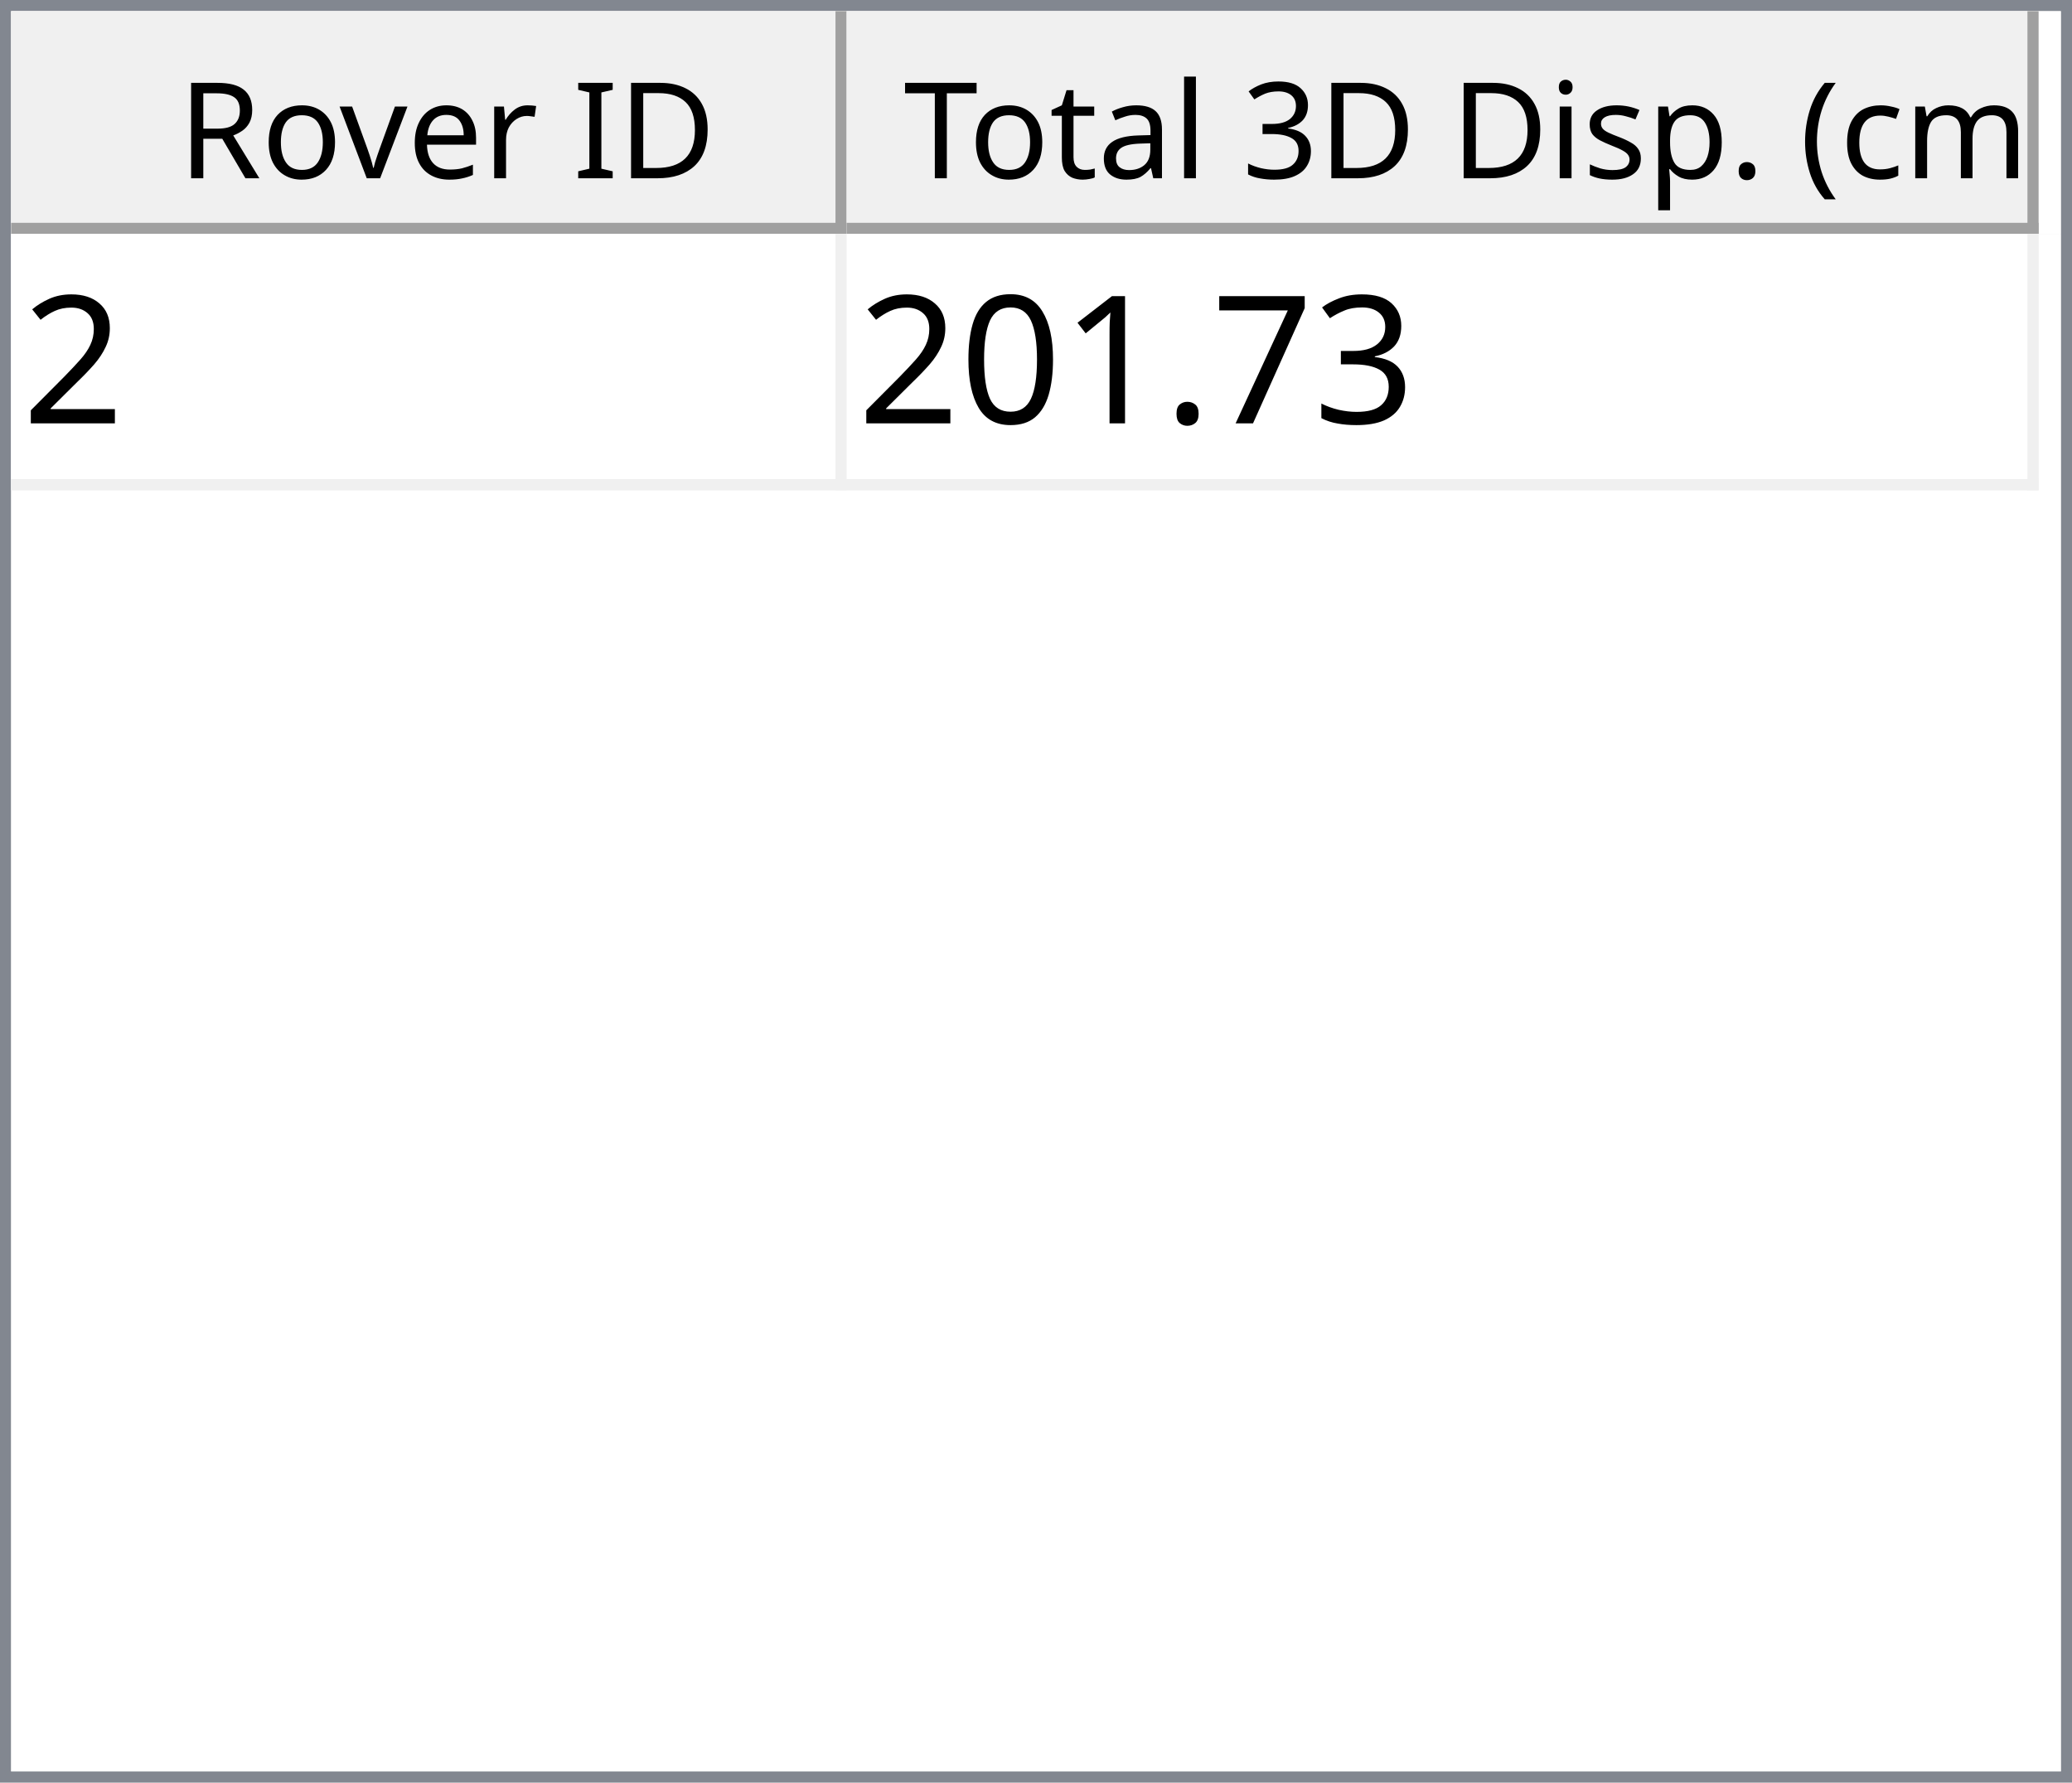
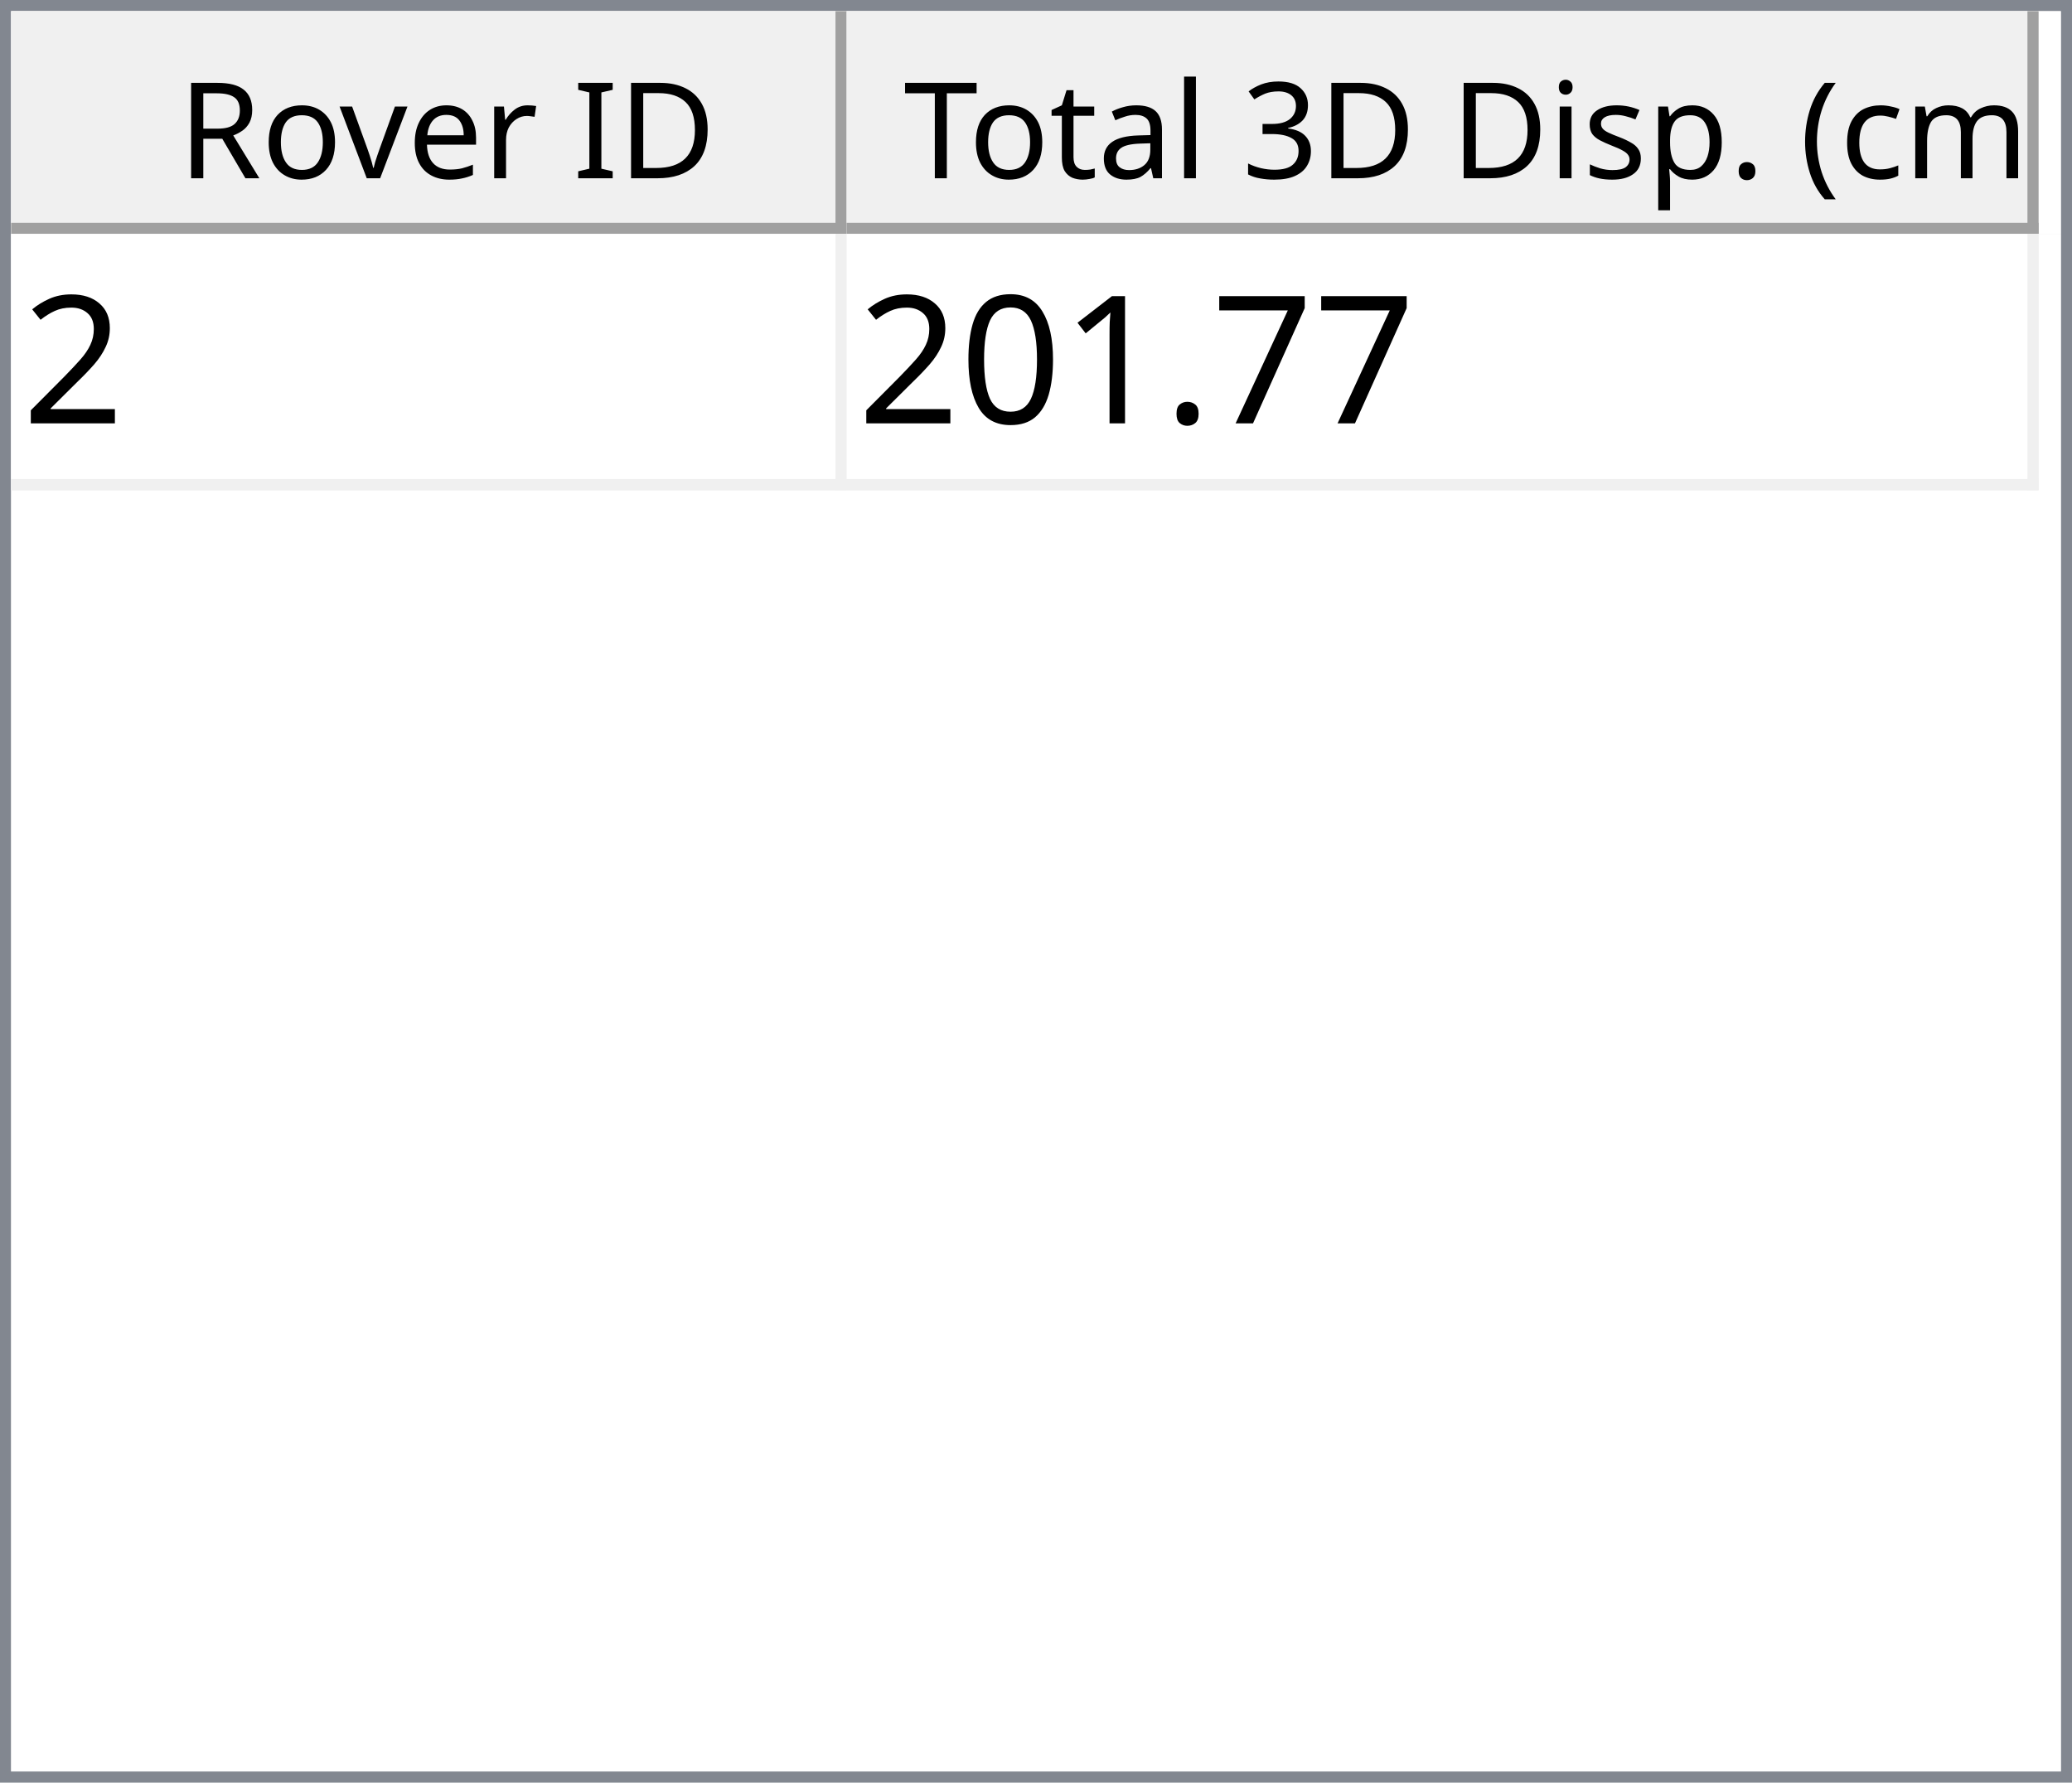
<svg xmlns="http://www.w3.org/2000/svg" style="fill-opacity:1; color-rendering:auto; color-interpolation:auto; text-rendering:auto; stroke:black; stroke-linecap:square; stroke-miterlimit:10; shape-rendering:auto; stroke-opacity:1; fill:black; stroke-dasharray:none; font-weight:normal; stroke-width:1; font-family:'Dialog'; font-style:normal; stroke-linejoin:miter; font-size:12px; stroke-dashoffset:0; image-rendering:auto;" width="186" height="160">
  <defs id="genericDefs" />
  <g>
    <defs id="defs1">
      <clipPath clipPathUnits="userSpaceOnUse" id="clipPath1">
        <path d="M0 0 L186 0 L186 160 L0 160 L0 0 Z" />
      </clipPath>
      <clipPath clipPathUnits="userSpaceOnUse" id="clipPath2">
        <path d="M0 0 L0 160 L186 160 L186 0 Z" />
      </clipPath>
      <clipPath clipPathUnits="userSpaceOnUse" id="clipPath3">
        <path d="M0 0 L0 20 L184 20 L184 0 Z" />
      </clipPath>
      <clipPath clipPathUnits="userSpaceOnUse" id="clipPath4">
        <path d="M0 0 L0 20 L75 20 L75 0 Z" />
      </clipPath>
      <clipPath clipPathUnits="userSpaceOnUse" id="clipPath5">
        <path d="M1 1 L1 19 L74 19 L74 1 Z" />
      </clipPath>
      <clipPath clipPathUnits="userSpaceOnUse" id="clipPath6">
        <path d="M0 0 L0 18 L73 18 L73 0 Z" />
      </clipPath>
      <clipPath clipPathUnits="userSpaceOnUse" id="clipPath7">
        <path d="M-0.5 -0.5 L-0.5 19.5 L74.5 19.5 L74.5 -0.5 Z" />
      </clipPath>
      <clipPath clipPathUnits="userSpaceOnUse" id="clipPath8">
        <path d="M0 0 L0 20 L107 20 L107 0 Z" />
      </clipPath>
      <clipPath clipPathUnits="userSpaceOnUse" id="clipPath9">
        <path d="M1 1 L1 19 L106 19 L106 1 Z" />
      </clipPath>
      <clipPath clipPathUnits="userSpaceOnUse" id="clipPath10">
        <path d="M0 0 L0 18 L105 18 L105 0 Z" />
      </clipPath>
      <clipPath clipPathUnits="userSpaceOnUse" id="clipPath11">
        <path d="M-0.5 -0.5 L-0.5 19.5 L106.5 19.5 L106.5 -0.5 Z" />
      </clipPath>
      <clipPath clipPathUnits="userSpaceOnUse" id="clipPath12">
        <path d="M0 0 L0 138 L184 138 L184 0 Z" />
      </clipPath>
      <clipPath clipPathUnits="userSpaceOnUse" id="clipPath13">
        <path d="M0 0 L0 23 L182 23 L182 0 Z" />
      </clipPath>
      <clipPath clipPathUnits="userSpaceOnUse" id="clipPath14">
        <path d="M-0.5 -0.5 L-0.5 22.5 L181.5 22.5 L181.5 -0.5 Z" />
      </clipPath>
      <clipPath clipPathUnits="userSpaceOnUse" id="clipPath15">
        <path d="M0 0 L0 22 L74 22 L74 0 Z" />
      </clipPath>
      <clipPath clipPathUnits="userSpaceOnUse" id="clipPath16">
        <path d="M0 0 L0 22 L106 22 L106 0 Z" />
      </clipPath>
      <font horiz-adv-x="64.551" id="font1">
        <font-face ascent="107.91" descent="25.098" units-per-em="100" style="font-style:normal; font-family:Segoe UI; font-weight:normal;" />
        <missing-glyph horiz-adv-x="64.551" d="M8.109 0 L8.109 68.266 L56.453 68.266 L56.453 0 L8.109 0 ZM15.328 7.234 L49.219 7.234 L49.219 61.031 L15.328 61.031 L15.328 7.234 Z" />
        <glyph unicode="D" horiz-adv-x="70.117" d="M9.188 0 L9.188 70.016 L28.516 70.016 Q65.531 70.016 65.531 35.891 Q65.531 19.672 55.25 9.836 Q44.969 0 27.734 0 L9.188 0 ZM17.391 62.594 L17.391 7.422 L27.828 7.422 Q41.609 7.422 49.273 14.797 Q56.938 22.172 56.938 35.688 Q56.938 62.594 28.328 62.594 L17.391 62.594 Z" />
        <glyph unicode="I" horiz-adv-x="26.611" d="M17.391 0 L9.188 0 L9.188 70.016 L17.391 70.016 L17.391 0 Z" />
        <glyph unicode=" " horiz-adv-x="27.393" d="" />
        <glyph unicode="r" horiz-adv-x="34.766" d="M34.188 41.891 Q32.078 43.5 28.125 43.5 Q23 43.5 19.555 38.672 Q16.109 33.844 16.109 25.484 L16.109 0 L8.109 0 L8.109 50 L16.109 50 L16.109 39.703 L16.312 39.703 Q18.016 44.969 21.531 47.922 Q25.047 50.875 29.391 50.875 Q32.516 50.875 34.188 50.203 L34.188 41.891 Z" />
        <glyph unicode="e" horiz-adv-x="52.295" d="M48.297 23 L12.984 23 Q13.188 14.656 17.484 10.109 Q21.781 5.562 29.297 5.562 Q37.75 5.562 44.828 11.141 L44.828 3.609 Q38.234 -1.172 27.391 -1.172 Q16.797 -1.172 10.742 5.641 Q4.688 12.453 4.688 24.812 Q4.688 36.469 11.305 43.82 Q17.922 51.172 27.734 51.172 Q37.547 51.172 42.922 44.828 Q48.297 38.484 48.297 27.203 L48.297 23 ZM40.094 29.781 Q40.047 36.719 36.75 40.578 Q33.453 44.438 27.594 44.438 Q21.922 44.438 17.969 40.383 Q14.016 36.328 13.094 29.781 L40.094 29.781 Z" />
        <glyph unicode="v" horiz-adv-x="47.9" d="M47.406 50 L27.484 0 L19.625 0 L0.688 50 L9.469 50 L22.172 13.672 Q23.578 9.672 23.922 6.688 L24.125 6.688 Q24.609 10.453 25.688 13.484 L38.969 50 L47.406 50 Z" />
        <glyph unicode="o" horiz-adv-x="58.594" d="M29 -1.172 Q17.922 -1.172 11.305 5.836 Q4.688 12.844 4.688 24.422 Q4.688 37.016 11.57 44.094 Q18.453 51.172 30.172 51.172 Q41.359 51.172 47.633 44.289 Q53.906 37.406 53.906 25.203 Q53.906 13.234 47.141 6.031 Q40.375 -1.172 29 -1.172 ZM29.594 44.438 Q21.875 44.438 17.383 39.188 Q12.891 33.938 12.891 24.703 Q12.891 15.828 17.43 10.695 Q21.969 5.562 29.594 5.562 Q37.359 5.562 41.531 10.594 Q45.703 15.625 45.703 24.906 Q45.703 34.281 41.531 39.359 Q37.359 44.438 29.594 44.438 Z" />
        <glyph unicode="R" horiz-adv-x="59.814" d="M59.375 0 L49.609 0 L37.891 19.625 Q36.281 22.359 34.766 24.289 Q33.25 26.219 31.664 27.438 Q30.078 28.656 28.25 29.219 Q26.422 29.781 24.125 29.781 L17.391 29.781 L17.391 0 L9.188 0 L9.188 70.016 L30.078 70.016 Q34.672 70.016 38.555 68.867 Q42.438 67.719 45.289 65.375 Q48.141 63.031 49.758 59.547 Q51.375 56.062 51.375 51.375 Q51.375 47.703 50.273 44.656 Q49.172 41.609 47.148 39.211 Q45.125 36.812 42.266 35.133 Q39.406 33.453 35.844 32.516 L35.844 32.328 Q37.594 31.547 38.891 30.547 Q40.188 29.547 41.359 28.18 Q42.531 26.812 43.68 25.078 Q44.828 23.344 46.234 21.047 L59.375 0 ZM17.391 62.594 L17.391 37.203 L28.516 37.203 Q31.594 37.203 34.203 38.133 Q36.812 39.062 38.719 40.797 Q40.625 42.531 41.703 45.047 Q42.781 47.562 42.781 50.688 Q42.781 56.297 39.141 59.445 Q35.5 62.594 28.609 62.594 L17.391 62.594 Z" />
        <glyph unicode=")" horiz-adv-x="30.176" d="M8.297 -15.922 L1.172 -15.922 Q16.406 2.344 16.406 26.812 Q16.406 51.469 1.078 70.016 L8.297 70.016 Q23.531 52.156 23.531 26.703 Q23.531 1.375 8.297 -15.922 Z" />
        <glyph unicode="m" horiz-adv-x="86.133" d="M79.109 0 L71.094 0 L71.094 28.719 Q71.094 37.016 68.531 40.727 Q65.969 44.438 59.906 44.438 Q54.781 44.438 51.195 39.75 Q47.609 35.062 47.609 28.516 L47.609 0 L39.594 0 L39.594 29.688 Q39.594 44.438 28.219 44.438 Q22.953 44.438 19.531 40.016 Q16.109 35.594 16.109 28.516 L16.109 0 L8.109 0 L8.109 50 L16.109 50 L16.109 42.094 L16.312 42.094 Q21.625 51.172 31.844 51.172 Q36.969 51.172 40.773 48.312 Q44.578 45.453 46 40.828 Q51.562 51.172 62.594 51.172 Q79.109 51.172 79.109 30.812 L79.109 0 Z" />
        <glyph unicode="c" horiz-adv-x="46.191" d="M42.188 2.297 Q36.422 -1.172 28.516 -1.172 Q17.828 -1.172 11.258 5.789 Q4.688 12.75 4.688 23.828 Q4.688 36.188 11.766 43.68 Q18.844 51.172 30.672 51.172 Q37.25 51.172 42.281 48.734 L42.281 40.531 Q36.719 44.438 30.375 44.438 Q22.703 44.438 17.797 38.945 Q12.891 33.453 12.891 24.516 Q12.891 15.719 17.508 10.641 Q22.125 5.562 29.891 5.562 Q36.422 5.562 42.188 9.906 L42.188 2.297 Z" />
        <glyph unicode="(" horiz-adv-x="30.176" d="M29.109 -15.922 L21.969 -15.922 Q6.844 1.375 6.844 26.703 Q6.844 52.156 21.969 70.016 L29.203 70.016 Q13.875 51.469 13.875 26.812 Q13.875 2.344 29.109 -15.922 Z" />
        <glyph unicode="." horiz-adv-x="21.68" d="M10.891 -1.078 Q8.641 -1.078 7.055 0.539 Q5.469 2.156 5.469 4.391 Q5.469 6.641 7.055 8.273 Q8.641 9.906 10.891 9.906 Q13.188 9.906 14.797 8.273 Q16.406 6.641 16.406 4.391 Q16.406 2.156 14.797 0.539 Q13.188 -1.078 10.891 -1.078 Z" />
        <glyph unicode="p" horiz-adv-x="58.789" d="M16.312 7.234 L16.109 7.234 L16.109 -23 L8.109 -23 L8.109 50 L16.109 50 L16.109 41.219 L16.312 41.219 Q22.219 51.172 33.594 51.172 Q43.266 51.172 48.688 44.461 Q54.109 37.75 54.109 26.469 Q54.109 13.922 48 6.375 Q41.891 -1.172 31.297 -1.172 Q21.578 -1.172 16.312 7.234 ZM16.109 27.391 L16.109 20.406 Q16.109 14.203 20.141 9.883 Q24.172 5.562 30.375 5.562 Q37.641 5.562 41.773 11.133 Q45.906 16.703 45.906 26.609 Q45.906 34.969 42.047 39.703 Q38.188 44.438 31.594 44.438 Q24.609 44.438 20.359 39.578 Q16.109 34.719 16.109 27.391 Z" />
        <glyph unicode="s" horiz-adv-x="42.432" d="M5.078 1.812 L5.078 10.406 Q11.625 5.562 19.484 5.562 Q30.031 5.562 30.031 12.594 Q30.031 14.594 29.125 15.992 Q28.219 17.391 26.68 18.461 Q25.141 19.531 23.07 20.383 Q21 21.234 18.609 22.172 Q15.281 23.484 12.766 24.828 Q10.25 26.172 8.57 27.859 Q6.891 29.547 6.031 31.695 Q5.172 33.844 5.172 36.719 Q5.172 40.234 6.789 42.945 Q8.406 45.656 11.086 47.484 Q13.766 49.312 17.211 50.242 Q20.656 51.172 24.312 51.172 Q30.812 51.172 35.938 48.922 L35.938 40.828 Q30.422 44.438 23.25 44.438 Q21 44.438 19.195 43.922 Q17.391 43.406 16.094 42.477 Q14.797 41.547 14.086 40.258 Q13.375 38.969 13.375 37.406 Q13.375 35.453 14.086 34.133 Q14.797 32.812 16.164 31.789 Q17.531 30.766 19.484 29.938 Q21.438 29.109 23.922 28.125 Q27.25 26.859 29.883 25.516 Q32.516 24.172 34.375 22.484 Q36.234 20.797 37.234 18.602 Q38.234 16.406 38.234 13.375 Q38.234 9.672 36.602 6.938 Q34.969 4.203 32.234 2.398 Q29.5 0.594 25.93 -0.289 Q22.359 -1.172 18.453 -1.172 Q10.75 -1.172 5.078 1.812 Z" />
        <glyph unicode="i" horiz-adv-x="24.219" d="M12.203 62.703 Q10.062 62.703 8.547 64.164 Q7.031 65.625 7.031 67.875 Q7.031 70.125 8.547 71.609 Q10.062 73.094 12.203 73.094 Q14.406 73.094 15.945 71.609 Q17.484 70.125 17.484 67.875 Q17.484 65.719 15.945 64.211 Q14.406 62.703 12.203 62.703 ZM16.109 0 L8.109 0 L8.109 50 L16.109 50 L16.109 0 Z" />
        <glyph unicode="3" horiz-adv-x="53.906" d="M46.531 19.828 Q46.531 15.094 44.75 11.211 Q42.969 7.328 39.719 4.57 Q36.469 1.812 31.93 0.297 Q27.391 -1.219 21.922 -1.219 Q11.922 -1.219 6 2.594 L6 11.188 Q13.094 5.609 22.219 5.609 Q25.875 5.609 28.828 6.539 Q31.781 7.469 33.906 9.227 Q36.031 10.984 37.18 13.477 Q38.328 15.969 38.328 19.094 Q38.328 32.812 18.797 32.812 L12.984 32.812 L12.984 39.594 L18.5 39.594 Q35.797 39.594 35.797 52.484 Q35.797 64.406 22.609 64.406 Q15.188 64.406 8.688 59.422 L8.688 67.188 Q15.375 71.188 24.609 71.188 Q29 71.188 32.57 69.969 Q36.141 68.75 38.68 66.555 Q41.219 64.359 42.609 61.281 Q44 58.203 44 54.5 Q44 40.672 30.031 36.719 L30.031 36.531 Q33.594 36.141 36.625 34.797 Q39.656 33.453 41.852 31.305 Q44.047 29.156 45.289 26.25 Q46.531 23.344 46.531 19.828 Z" />
        <glyph unicode="l" horiz-adv-x="24.219" d="M16.109 0 L8.109 0 L8.109 74.031 L16.109 74.031 L16.109 0 Z" />
        <glyph unicode="a" horiz-adv-x="50.879" d="M43.891 0 L35.891 0 L35.891 7.812 L35.688 7.812 Q30.469 -1.172 20.312 -1.172 Q12.844 -1.172 8.617 2.781 Q4.391 6.734 4.391 13.281 Q4.391 27.297 20.906 29.594 L35.891 31.688 Q35.891 44.438 25.594 44.438 Q16.547 44.438 9.281 38.281 L9.281 46.484 Q16.656 51.172 26.266 51.172 Q43.891 51.172 43.891 32.516 L43.891 0 ZM35.891 25.297 L23.828 23.641 Q18.266 22.859 15.43 20.875 Q12.594 18.891 12.594 13.875 Q12.594 10.203 15.211 7.883 Q17.828 5.562 22.172 5.562 Q28.125 5.562 32.008 9.742 Q35.891 13.922 35.891 20.312 L35.891 25.297 Z" />
        <glyph unicode="t" horiz-adv-x="33.887" d="M31.297 0.484 Q28.469 -1.078 23.828 -1.078 Q10.688 -1.078 10.688 13.578 L10.688 43.172 L2.094 43.172 L2.094 50 L10.688 50 L10.688 62.203 L18.703 64.797 L18.703 50 L31.297 50 L31.297 43.172 L18.703 43.172 L18.703 14.984 Q18.703 9.969 20.414 7.82 Q22.125 5.672 26.078 5.672 Q29.109 5.672 31.297 7.328 L31.297 0.484 Z" />
        <glyph unicode="T" horiz-adv-x="52.393" d="M50.594 62.594 L30.375 62.594 L30.375 0 L22.172 0 L22.172 62.594 L2 62.594 L2 70.016 L50.594 70.016 L50.594 62.594 Z" />
      </font>
      <font horiz-adv-x="75.0" id="font2">
        <font-face ascent="100.537" descent="21.973" units-per-em="100" style="font-style:normal; font-family:sans-serif; font-weight:normal;" />
        <missing-glyph horiz-adv-x="75.0" d="M12.5 0 L12.5 62.5 L62.5 62.5 L62.5 0 L12.5 0 ZM14.062 1.562 L60.938 1.562 L60.938 60.938 L14.062 60.938 L14.062 1.562 Z" />
        <glyph unicode="2" horiz-adv-x="55.615" d="M50.344 8.453 L50.344 0 L3.031 0 Q2.938 3.172 4.047 6.109 Q5.859 10.938 9.836 15.625 Q13.812 20.312 21.344 26.469 Q33.016 36.031 37.117 41.625 Q41.219 47.219 41.219 52.203 Q41.219 57.422 37.477 61.008 Q33.734 64.594 27.734 64.594 Q21.391 64.594 17.578 60.789 Q13.766 56.984 13.719 50.25 L4.688 51.172 Q5.609 61.281 11.664 66.578 Q17.719 71.875 27.938 71.875 Q38.234 71.875 44.242 66.164 Q50.25 60.453 50.25 52 Q50.25 47.703 48.492 43.555 Q46.734 39.406 42.656 34.812 Q38.578 30.219 29.109 22.219 Q21.188 15.578 18.945 13.211 Q16.703 10.844 15.234 8.453 L50.344 8.453 Z" />
-         <glyph unicode="3" horiz-adv-x="55.615" d="M4.203 18.891 L12.984 20.062 Q14.5 12.594 18.141 9.297 Q21.781 6 27 6 Q33.203 6 37.477 10.297 Q41.75 14.594 41.75 20.953 Q41.75 27 37.797 30.93 Q33.844 34.859 27.734 34.859 Q25.25 34.859 21.531 33.891 L22.516 41.609 Q23.391 41.5 23.922 41.5 Q29.547 41.5 34.039 44.43 Q38.531 47.359 38.531 53.469 Q38.531 58.297 35.258 61.477 Q31.984 64.656 26.812 64.656 Q21.688 64.656 18.266 61.43 Q14.844 58.203 13.875 51.766 L5.078 53.328 Q6.688 62.156 12.398 67.016 Q18.109 71.875 26.609 71.875 Q32.469 71.875 37.398 69.359 Q42.328 66.844 44.945 62.5 Q47.562 58.156 47.562 53.266 Q47.562 48.641 45.07 44.828 Q42.578 41.016 37.703 38.766 Q44.047 37.312 47.562 32.695 Q51.078 28.078 51.078 21.141 Q51.078 11.766 44.242 5.25 Q37.406 -1.266 26.953 -1.266 Q17.531 -1.266 11.305 4.352 Q5.078 9.969 4.203 18.891 Z" />
        <glyph unicode="7" horiz-adv-x="55.615" d="M4.734 62.203 L4.734 70.656 L51.078 70.656 L51.078 63.812 Q44.234 56.547 37.523 44.484 Q30.812 32.422 27.156 19.672 Q24.516 10.688 23.781 0 L14.75 0 Q14.891 8.453 18.062 20.414 Q21.234 32.375 27.172 43.484 Q33.109 54.594 39.797 62.203 L4.734 62.203 Z" />
        <glyph unicode="." horiz-adv-x="27.783" d="M9.078 0 L9.078 10.016 L19.094 10.016 L19.094 0 L9.078 0 Z" />
        <glyph unicode="1" horiz-adv-x="55.615" d="M37.25 0 L28.469 0 L28.469 56 Q25.297 52.984 20.141 49.953 Q14.984 46.922 10.891 45.406 L10.891 53.906 Q18.266 57.375 23.781 62.305 Q29.297 67.234 31.594 71.875 L37.25 71.875 L37.25 0 Z" />
        <glyph unicode="0" horiz-adv-x="55.615" d="M4.156 35.297 Q4.156 48 6.766 55.742 Q9.375 63.484 14.523 67.68 Q19.672 71.875 27.484 71.875 Q33.25 71.875 37.594 69.555 Q41.938 67.234 44.773 62.867 Q47.609 58.5 49.219 52.227 Q50.828 45.953 50.828 35.297 Q50.828 22.703 48.242 14.969 Q45.656 7.234 40.508 3.008 Q35.359 -1.219 27.484 -1.219 Q17.141 -1.219 11.234 6.203 Q4.156 15.141 4.156 35.297 ZM13.188 35.297 Q13.188 17.672 17.312 11.836 Q21.438 6 27.484 6 Q33.547 6 37.672 11.859 Q41.797 17.719 41.797 35.297 Q41.797 52.984 37.672 58.789 Q33.547 64.594 27.391 64.594 Q21.344 64.594 17.719 59.469 Q13.188 52.938 13.188 35.297 Z" />
      </font>
    </defs>
    <g style="fill:white; stroke:white;">
      <rect x="0" y="0" width="186" style="clip-path:url(#clipPath1); stroke:none;" height="160" />
    </g>
    <g style="fill:white; text-rendering:optimizeSpeed; color-rendering:optimizeSpeed; image-rendering:optimizeSpeed; shape-rendering:crispEdges; stroke:white; color-interpolation:sRGB;">
      <rect x="0" width="186" height="160" y="0" style="stroke:none;" />
      <path style="stroke:none;" d="M0 160 L186 160 L186 0 L0 0 Z" />
    </g>
    <g style="fill:rgb(240,240,240); font-family:'Segoe UI'; stroke:rgb(240,240,240);">
      <rect x="0" y="0" width="186" style="clip-path:url(#clipPath2); stroke:none;" height="160" />
    </g>
    <g style="fill:rgb(130,135,144); font-family:'Segoe UI'; stroke:rgb(130,135,144);">
      <path d="M0 0 L186 0 L186 160 L0 160 L0 0 ZM1 1 L185 1 L185 159 L1 159 L1 1 Z" style="fill-rule:evenodd; clip-path:url(#clipPath2); stroke:none;" />
    </g>
    <g style="fill:white; font-family:'Segoe UI'; stroke:white;" transform="translate(1,1)">
      <rect x="0" y="0" width="184" style="clip-path:url(#clipPath3); stroke:none;" height="20" />
    </g>
    <g style="fill:rgb(240,240,240); font-family:'Segoe UI'; stroke:rgb(240,240,240);" transform="translate(1,1)">
      <rect x="0" y="0" width="75" style="clip-path:url(#clipPath4); stroke:none;" height="20" />
    </g>
    <g style="font-family:'Segoe UI';" transform="translate(2,2)">
      <text x="14" xml:space="preserve" y="14" style="clip-path:url(#clipPath6); stroke:none;">Rover ID</text>
    </g>
    <g style="fill:rgb(160,160,160); font-family:'Segoe UI'; stroke:rgb(160,160,160); stroke-linejoin:bevel;" transform="translate(1.5,1.5)">
      <line x1="74" x2="74" y1="0" style="fill:none; clip-path:url(#clipPath7);" y2="19" />
    </g>
    <g style="fill:rgb(160,160,160); font-family:'Segoe UI'; stroke:rgb(160,160,160); stroke-linejoin:bevel;" transform="matrix(1,0,0,1,1,1) translate(0.5,0.5)">
      <line x1="0" x2="74" y1="19" style="fill:none; clip-path:url(#clipPath7);" y2="19" />
    </g>
    <g style="fill:rgb(240,240,240); font-family:'Segoe UI'; stroke:rgb(240,240,240);" transform="translate(76,1)">
      <rect x="0" y="0" width="107" style="clip-path:url(#clipPath8); stroke:none;" height="20" />
    </g>
    <g style="font-family:'Segoe UI';" transform="translate(77,2)">
      <text x="1" xml:space="preserve" y="14" style="clip-path:url(#clipPath10); stroke:none;"> Total 3D Disp. (cm)</text>
    </g>
    <g style="fill:rgb(160,160,160); font-family:'Segoe UI'; stroke:rgb(160,160,160); stroke-linejoin:bevel;" transform="translate(76.5,1.5)">
      <line x1="106" x2="106" y1="0" style="fill:none; clip-path:url(#clipPath11);" y2="19" />
    </g>
    <g style="fill:rgb(160,160,160); font-family:'Segoe UI'; stroke:rgb(160,160,160); stroke-linejoin:bevel;" transform="matrix(1,0,0,1,76,1) translate(0.5,0.5)">
      <line x1="0" x2="106" y1="19" style="fill:none; clip-path:url(#clipPath11);" y2="19" />
    </g>
    <g style="fill:white; font-family:'Segoe UI'; stroke:white;" transform="translate(1,21)">
      <rect x="0" y="0" width="184" style="clip-path:url(#clipPath12); stroke:none;" height="138" />
    </g>
    <g style="fill:rgb(240,240,240); font-size:16px; font-family:sans-serif; stroke:rgb(240,240,240);" transform="translate(1,21)">
      <rect x="0" y="0" width="182" style="clip-path:url(#clipPath13); stroke:none;" height="23" />
      <line transform="translate(0.5,0.5)" x1="0" x2="181" y1="22" style="clip-path:url(#clipPath14); fill:none; stroke-linejoin:bevel;" y2="22" />
    </g>
    <g transform="matrix(1,0,0,1,1,21) translate(0.5,0.5)" style="fill:rgb(240,240,240); font-size:16px; font-family:sans-serif; stroke:rgb(240,240,240); stroke-linejoin:bevel;">
      <line x1="74" x2="74" y1="0" style="fill:none; clip-path:url(#clipPath14);" y2="22" />
    </g>
    <g transform="matrix(1,0,0,1,1,21) translate(0.5,0.5)" style="fill:rgb(240,240,240); font-size:16px; font-family:sans-serif; stroke:rgb(240,240,240); stroke-linejoin:bevel;">
      <line x1="181" x2="181" y1="0" style="fill:none; clip-path:url(#clipPath14);" y2="22" />
    </g>
    <g style="fill:white; font-size:16px; font-family:sans-serif; stroke:white;" transform="matrix(1,0,0,1,1,21)">
      <rect x="0" y="0" width="74" style="clip-path:url(#clipPath15); stroke:none;" height="22" />
      <text x="1" y="17" style="fill:black; clip-path:url(#clipPath15); stroke:none;" xml:space="preserve">2</text>
    </g>
    <g style="fill:white; font-size:16px; font-family:sans-serif; stroke:white;" transform="matrix(1,0,0,1,1,21) translate(75,0)">
      <rect x="0" y="0" width="106" style="clip-path:url(#clipPath16); stroke:none;" height="22" />
-       <text x="1" y="17" style="fill:black; clip-path:url(#clipPath16); stroke:none;" xml:space="preserve">201.73</text>
+       <text x="1" y="17" style="fill:black; clip-path:url(#clipPath16); stroke:none;" xml:space="preserve">201.77</text>
    </g>
  </g>
</svg>
